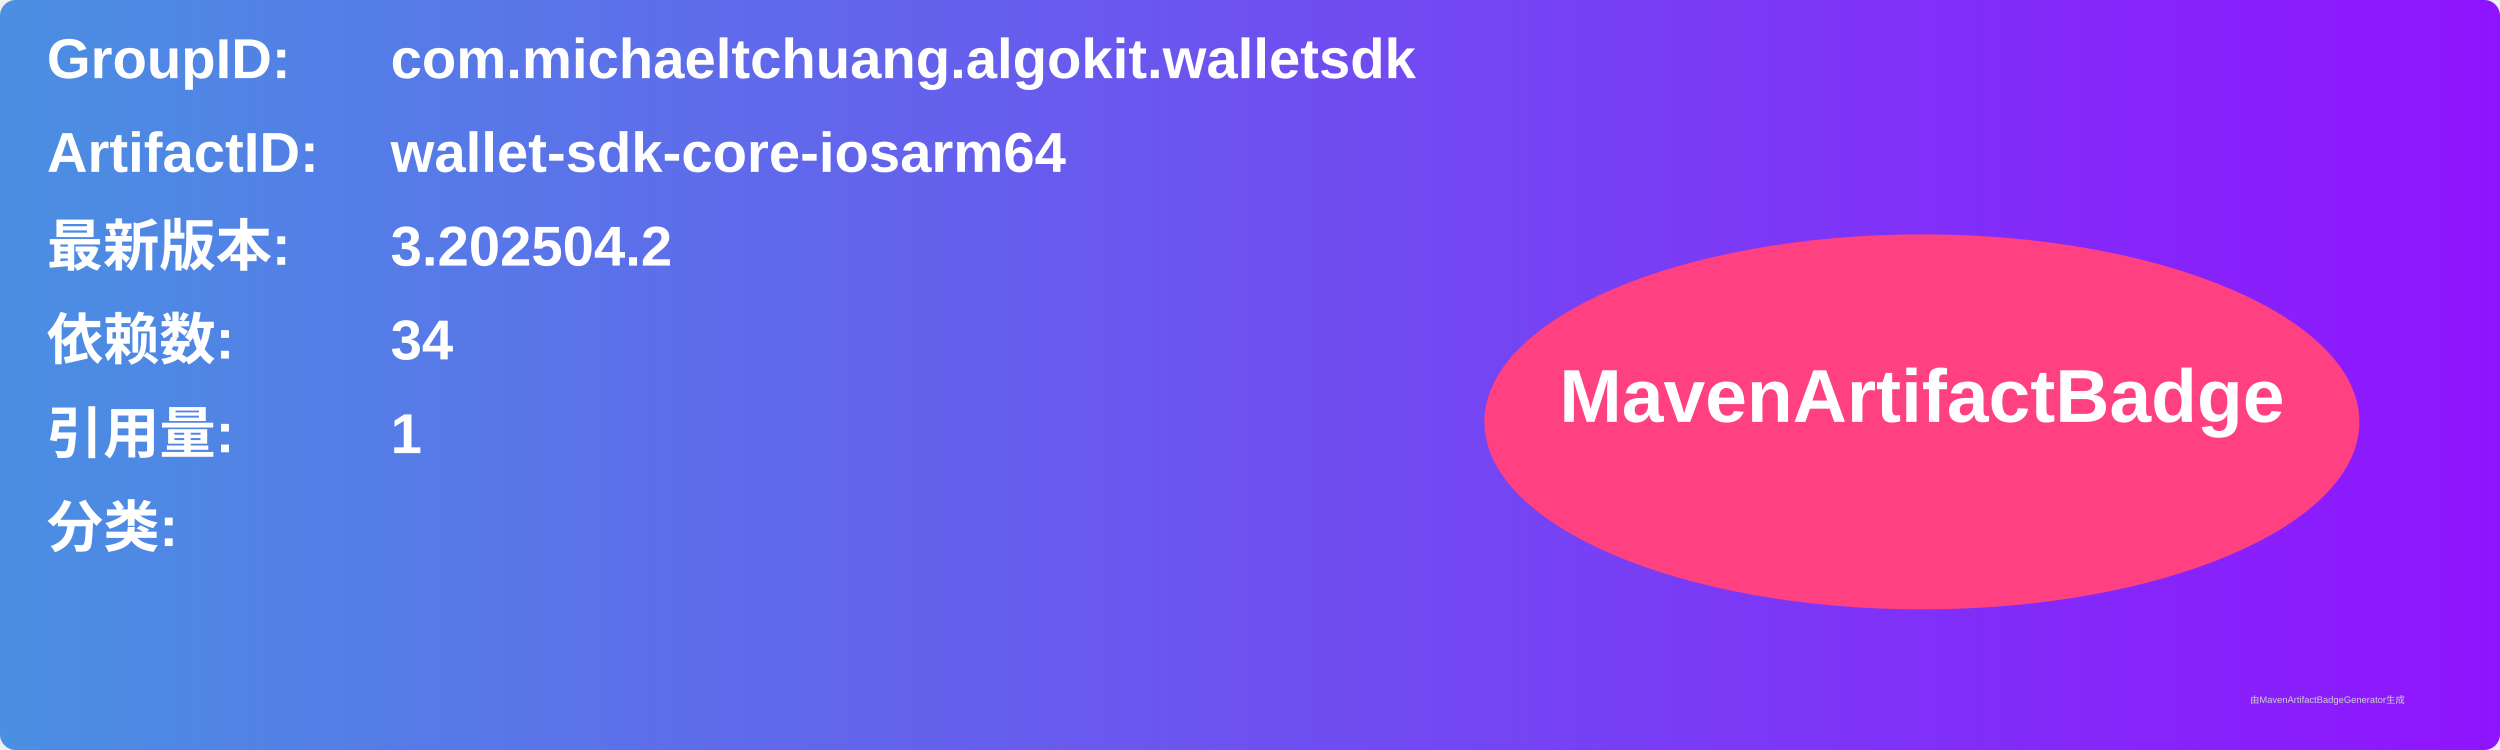
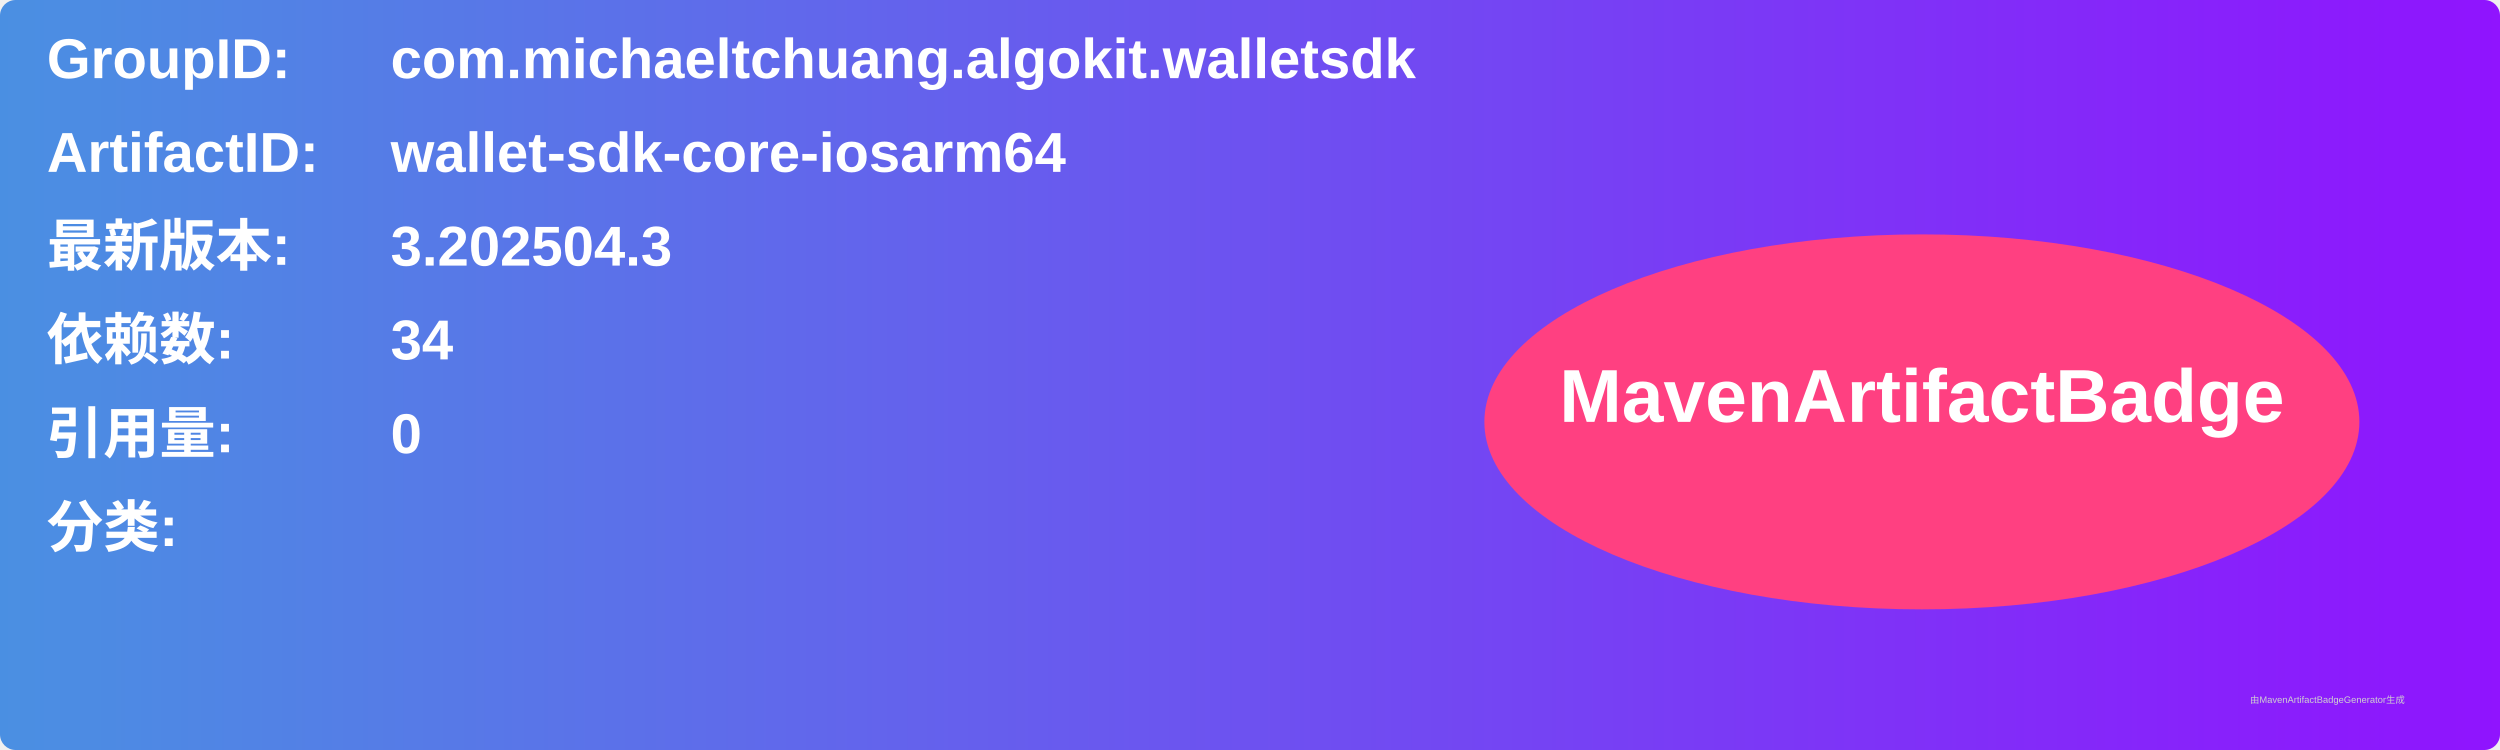
<svg xmlns="http://www.w3.org/2000/svg" width="800" height="240" viewBox="0 0 800 240">
  <linearGradient id="grad" x1="0%" y1="0%" x2="100%" y2="0%">
    <stop offset="0%" stop-color="#4a90e2" />
    <stop offset="100%" stop-color="#9013fe" />
  </linearGradient>
  <rect width="100%" height="100%" rx="5" ry="5" fill="url(#grad)" />
  <g transform="translate(15, 15)">
    <text x="0" y="10" font-family="Arial" font-size="18" fill="white" font-weight="bold" width="260">GroupID:</text>
    <text x="110" y="10" font-family="Arial" font-size="18" fill="white" font-weight="bold" width="460">com.michaeltchuang.algokit.walletsdk</text>
    <text x="0" y="40" font-family="Arial" font-size="18" fill="white" font-weight="bold" width="260">ArtifactID:</text>
    <text x="110" y="40" font-family="Arial" font-size="18" fill="white" font-weight="bold" width="460">wallet-sdk-core-iosarm64</text>
    <text x="0" y="70" font-family="Arial" font-size="18" fill="white" font-weight="bold">最新版本:</text>
    <text x="110" y="70" font-family="Arial" font-size="18" fill="white" font-weight="bold">
-       <tspan font-weight="bold">3.202504.2</tspan>
+       <tspan font-weight="bold">3.202504.3</tspan>
    </text>
    <text x="0" y="100" font-family="Arial" font-size="18" fill="white" font-weight="bold">依赖数: </text>
    <text x="110" y="100" font-family="Arial" font-size="18" fill="white">
      <tspan font-weight="bold">34</tspan>
    </text>
    <text x="0" y="130" font-family="Arial" font-size="18" fill="white" font-weight="bold">引用量: </text>
    <text x="110" y="130" font-family="Arial" font-size="18" fill="white">
-       <tspan font-weight="bold">1</tspan>
+       <tspan font-weight="bold">0</tspan>
    </text>
    <text x="0" y="160" font-family="Arial" font-size="18" fill="white" font-weight="bold">分类:</text>
    <text x="10" y="190" font-family="Arial" font-size="10" fill="white">
      <tspan font-weight="bold" />
    </text>
    <ellipse cx="600" cy="120" rx="140" ry="60" fill="#ff4081" />
    <text x="600" y="120" text-anchor="middle" font-family="Arial" font-size="24" fill="white" font-weight="bold">MavenArtifactBadge</text>
  </g>
  <text x="720" y="225" font-family="Arial" font-size="3" fill="#d0d0d0">由MavenArtifactBadgeGenerator生成</text>
</svg>
